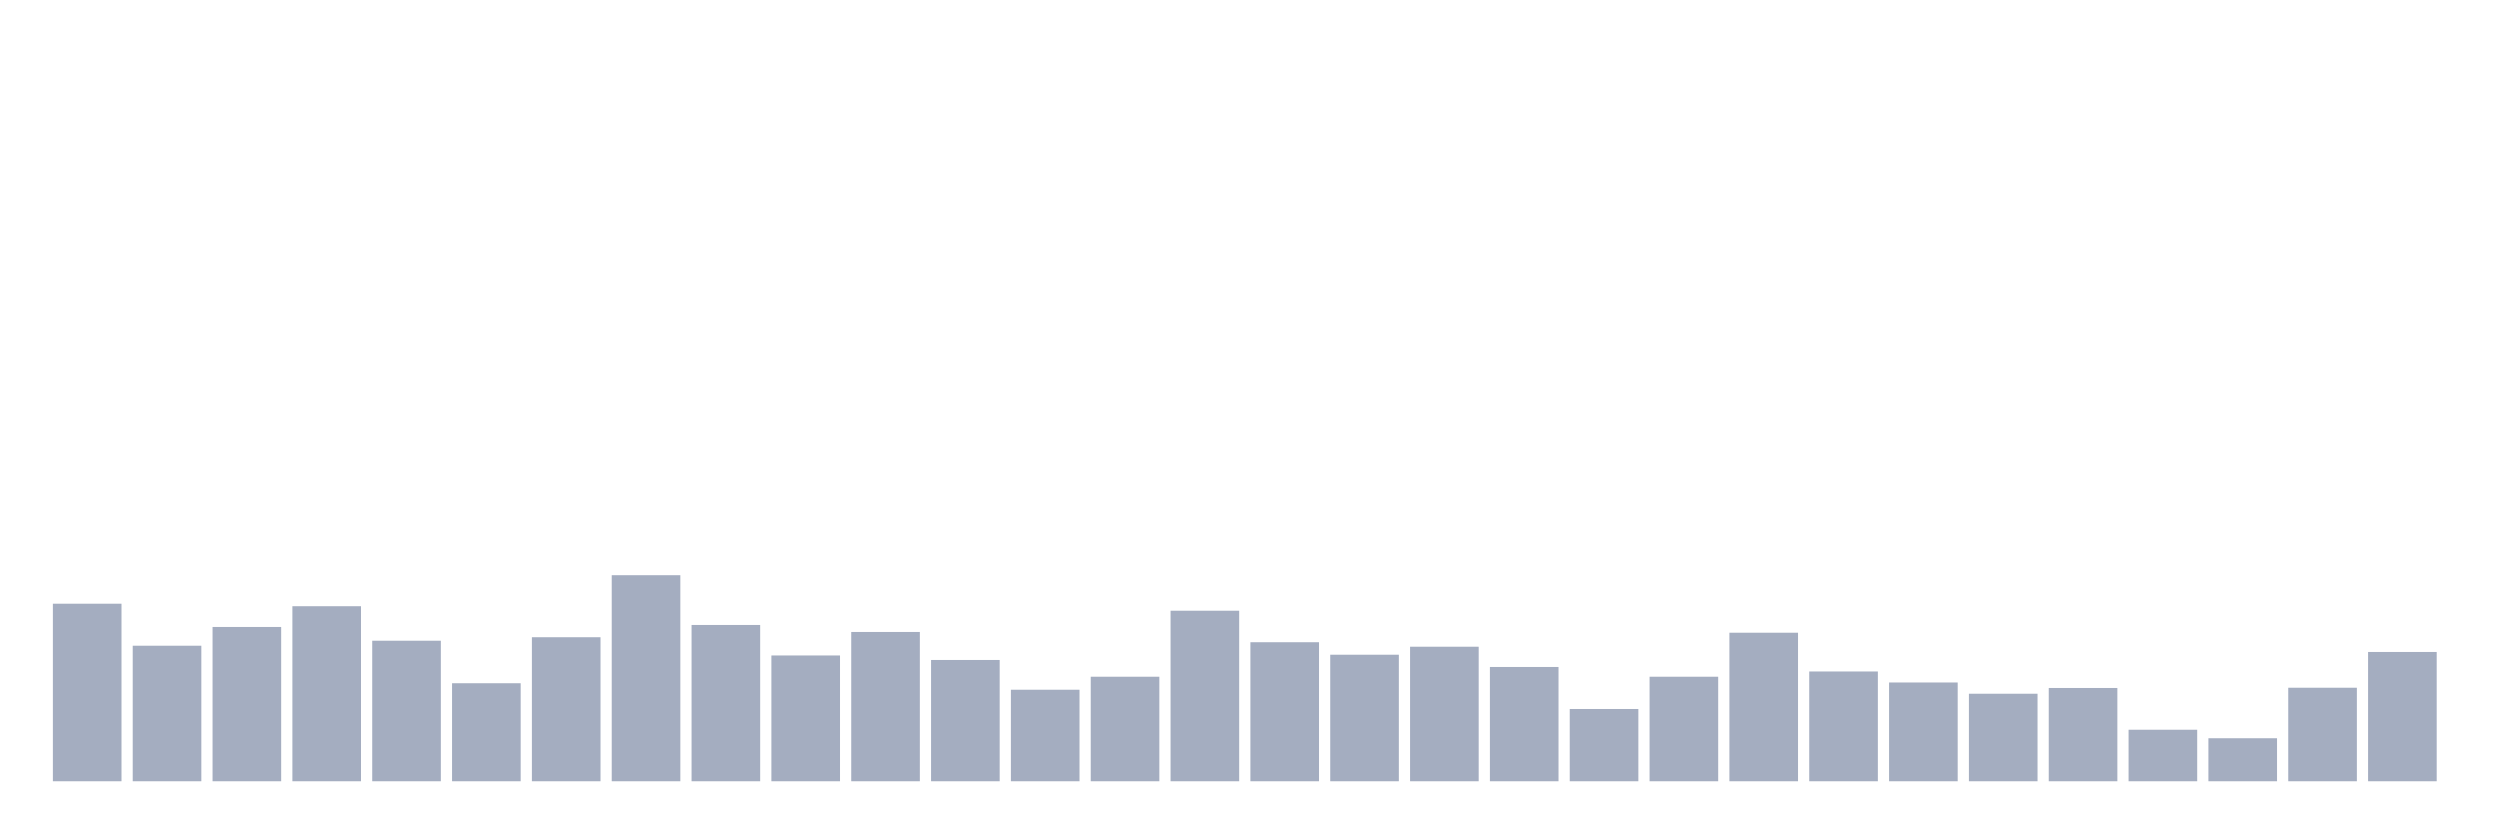
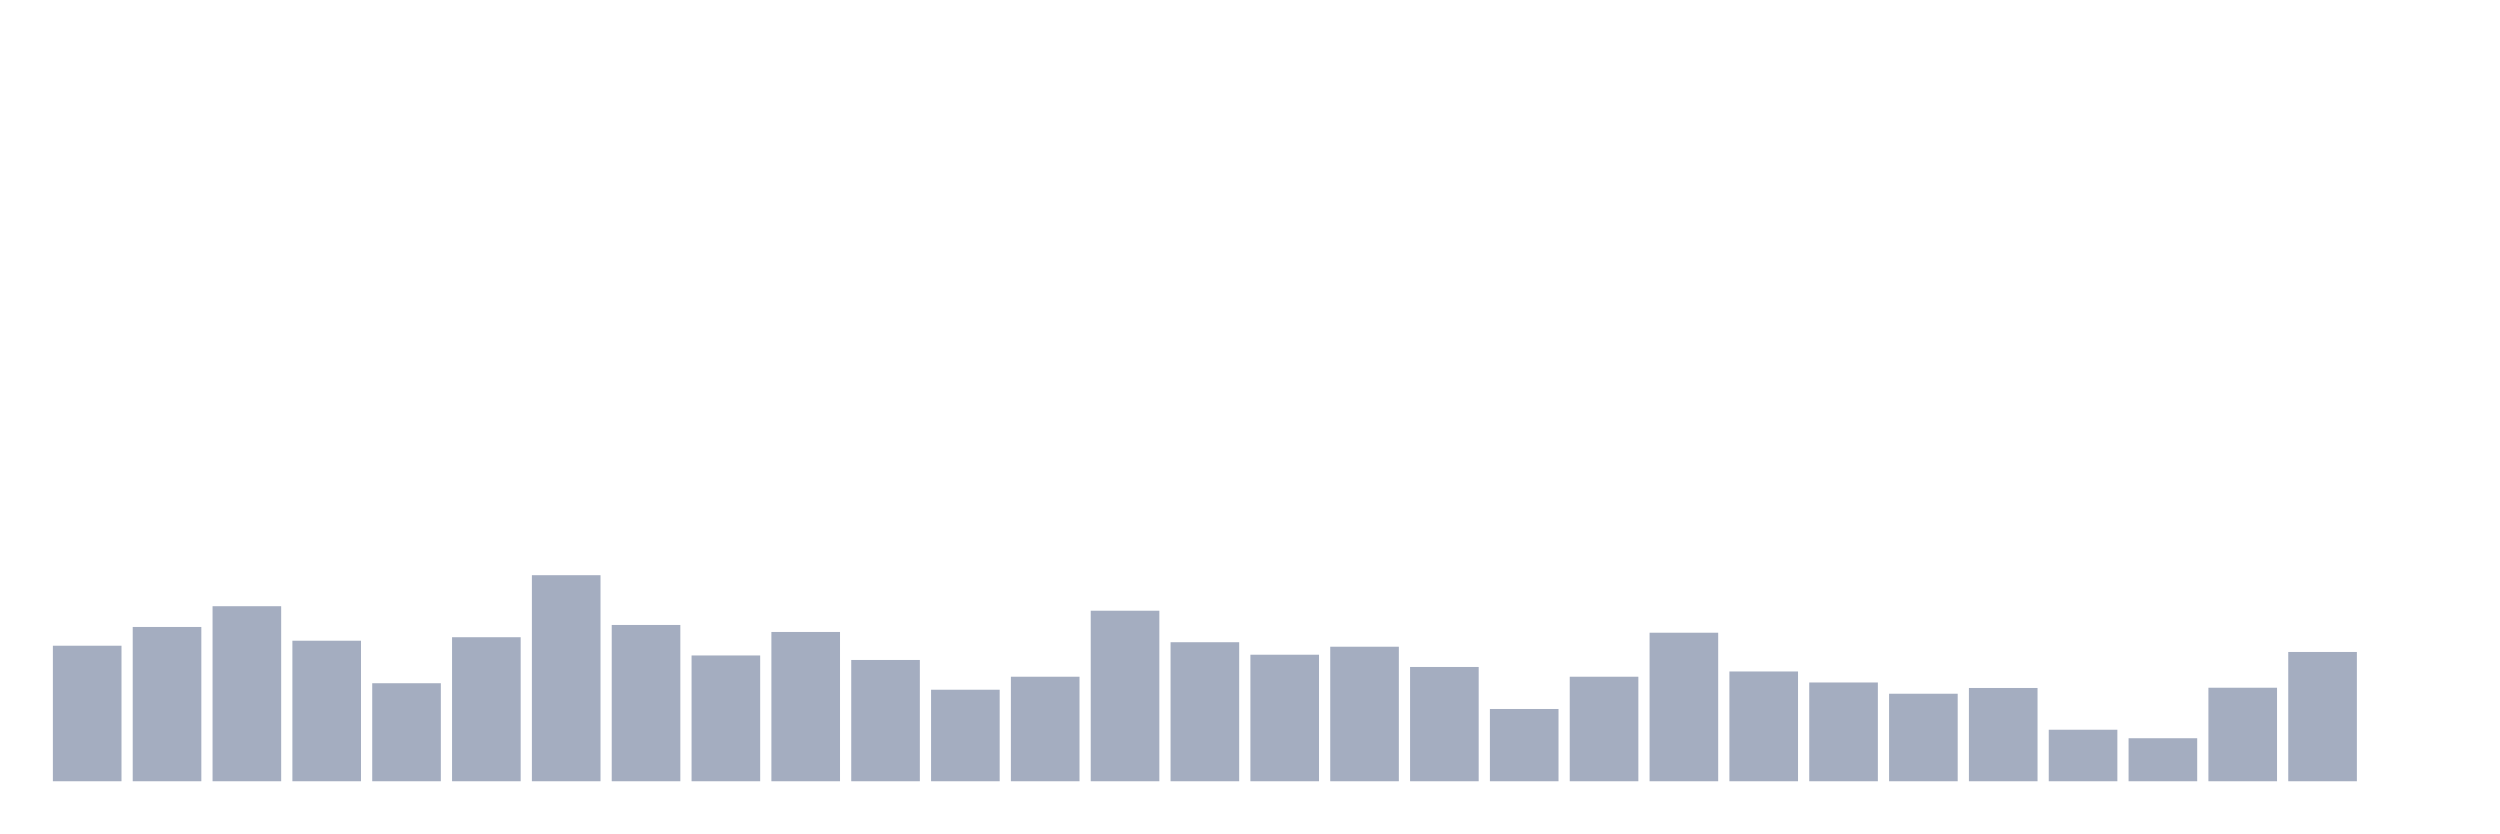
<svg xmlns="http://www.w3.org/2000/svg" viewBox="0 0 480 160">
  <g transform="translate(10,10)">
-     <rect class="bar" x="0.153" width="13.175" y="105.912" height="34.088" fill="rgb(164,173,192)" />
-     <rect class="bar" x="15.482" width="13.175" y="113.978" height="26.022" fill="rgb(164,173,192)" />
-     <rect class="bar" x="30.81" width="13.175" y="110.377" height="29.623" fill="rgb(164,173,192)" />
-     <rect class="bar" x="46.138" width="13.175" y="106.392" height="33.608" fill="rgb(164,173,192)" />
-     <rect class="bar" x="61.466" width="13.175" y="113.018" height="26.982" fill="rgb(164,173,192)" />
-     <rect class="bar" x="76.794" width="13.175" y="121.18" height="18.82" fill="rgb(164,173,192)" />
-     <rect class="bar" x="92.123" width="13.175" y="112.346" height="27.654" fill="rgb(164,173,192)" />
-     <rect class="bar" x="107.451" width="13.175" y="100.439" height="39.561" fill="rgb(164,173,192)" />
-     <rect class="bar" x="122.779" width="13.175" y="109.993" height="30.007" fill="rgb(164,173,192)" />
-     <rect class="bar" x="138.107" width="13.175" y="115.85" height="24.15" fill="rgb(164,173,192)" />
-     <rect class="bar" x="153.436" width="13.175" y="111.337" height="28.663" fill="rgb(164,173,192)" />
-     <rect class="bar" x="168.764" width="13.175" y="116.715" height="23.285" fill="rgb(164,173,192)" />
-     <rect class="bar" x="184.092" width="13.175" y="122.428" height="17.572" fill="rgb(164,173,192)" />
-     <rect class="bar" x="199.42" width="13.175" y="119.931" height="20.069" fill="rgb(164,173,192)" />
-     <rect class="bar" x="214.748" width="13.175" y="107.257" height="32.743" fill="rgb(164,173,192)" />
-     <rect class="bar" x="230.077" width="13.175" y="113.306" height="26.694" fill="rgb(164,173,192)" />
-     <rect class="bar" x="245.405" width="13.175" y="115.706" height="24.294" fill="rgb(164,173,192)" />
-     <rect class="bar" x="260.733" width="13.175" y="114.17" height="25.83" fill="rgb(164,173,192)" />
-     <rect class="bar" x="276.061" width="13.175" y="118.059" height="21.941" fill="rgb(164,173,192)" />
-     <rect class="bar" x="291.39" width="13.175" y="126.125" height="13.875" fill="rgb(164,173,192)" />
-     <rect class="bar" x="306.718" width="13.175" y="119.931" height="20.069" fill="rgb(164,173,192)" />
-     <rect class="bar" x="322.046" width="13.175" y="111.481" height="28.519" fill="rgb(164,173,192)" />
-     <rect class="bar" x="337.374" width="13.175" y="118.923" height="21.077" fill="rgb(164,173,192)" />
-     <rect class="bar" x="352.702" width="13.175" y="121.036" height="18.964" fill="rgb(164,173,192)" />
-     <rect class="bar" x="368.031" width="13.175" y="123.196" height="16.804" fill="rgb(164,173,192)" />
-     <rect class="bar" x="383.359" width="13.175" y="122.092" height="17.908" fill="rgb(164,173,192)" />
-     <rect class="bar" x="398.687" width="13.175" y="130.11" height="9.89" fill="rgb(164,173,192)" />
-     <rect class="bar" x="414.015" width="13.175" y="131.742" height="8.258" fill="rgb(164,173,192)" />
-     <rect class="bar" x="429.344" width="13.175" y="122.044" height="17.956" fill="rgb(164,173,192)" />
-     <rect class="bar" x="444.672" width="13.175" y="115.178" height="24.822" fill="rgb(164,173,192)" />
+     <rect class="bar" x="0.153" width="13.175" y="113.978" height="26.022" fill="rgb(164,173,192)" />
+     <rect class="bar" x="15.482" width="13.175" y="110.377" height="29.623" fill="rgb(164,173,192)" />
+     <rect class="bar" x="30.81" width="13.175" y="106.392" height="33.608" fill="rgb(164,173,192)" />
+     <rect class="bar" x="46.138" width="13.175" y="113.018" height="26.982" fill="rgb(164,173,192)" />
+     <rect class="bar" x="61.466" width="13.175" y="121.18" height="18.82" fill="rgb(164,173,192)" />
+     <rect class="bar" x="76.794" width="13.175" y="112.346" height="27.654" fill="rgb(164,173,192)" />
+     <rect class="bar" x="92.123" width="13.175" y="100.439" height="39.561" fill="rgb(164,173,192)" />
+     <rect class="bar" x="107.451" width="13.175" y="109.993" height="30.007" fill="rgb(164,173,192)" />
+     <rect class="bar" x="122.779" width="13.175" y="115.85" height="24.15" fill="rgb(164,173,192)" />
+     <rect class="bar" x="138.107" width="13.175" y="111.337" height="28.663" fill="rgb(164,173,192)" />
+     <rect class="bar" x="153.436" width="13.175" y="116.715" height="23.285" fill="rgb(164,173,192)" />
+     <rect class="bar" x="168.764" width="13.175" y="122.428" height="17.572" fill="rgb(164,173,192)" />
+     <rect class="bar" x="184.092" width="13.175" y="119.931" height="20.069" fill="rgb(164,173,192)" />
+     <rect class="bar" x="199.42" width="13.175" y="107.257" height="32.743" fill="rgb(164,173,192)" />
+     <rect class="bar" x="214.748" width="13.175" y="113.306" height="26.694" fill="rgb(164,173,192)" />
+     <rect class="bar" x="230.077" width="13.175" y="115.706" height="24.294" fill="rgb(164,173,192)" />
+     <rect class="bar" x="245.405" width="13.175" y="114.17" height="25.83" fill="rgb(164,173,192)" />
+     <rect class="bar" x="260.733" width="13.175" y="118.059" height="21.941" fill="rgb(164,173,192)" />
+     <rect class="bar" x="276.061" width="13.175" y="126.125" height="13.875" fill="rgb(164,173,192)" />
+     <rect class="bar" x="291.39" width="13.175" y="119.931" height="20.069" fill="rgb(164,173,192)" />
+     <rect class="bar" x="306.718" width="13.175" y="111.481" height="28.519" fill="rgb(164,173,192)" />
+     <rect class="bar" x="322.046" width="13.175" y="118.923" height="21.077" fill="rgb(164,173,192)" />
+     <rect class="bar" x="337.374" width="13.175" y="121.036" height="18.964" fill="rgb(164,173,192)" />
+     <rect class="bar" x="352.702" width="13.175" y="123.196" height="16.804" fill="rgb(164,173,192)" />
+     <rect class="bar" x="368.031" width="13.175" y="122.092" height="17.908" fill="rgb(164,173,192)" />
+     <rect class="bar" x="383.359" width="13.175" y="130.11" height="9.89" fill="rgb(164,173,192)" />
+     <rect class="bar" x="398.687" width="13.175" y="131.742" height="8.258" fill="rgb(164,173,192)" />
+     <rect class="bar" x="414.015" width="13.175" y="122.044" height="17.956" fill="rgb(164,173,192)" />
+     <rect class="bar" x="429.344" width="13.175" y="115.178" height="24.822" fill="rgb(164,173,192)" />
+     <rect class="bar" x="444.672" width="13.175" y="140" height="0" fill="rgb(164,173,192)" />
  </g>
</svg>
